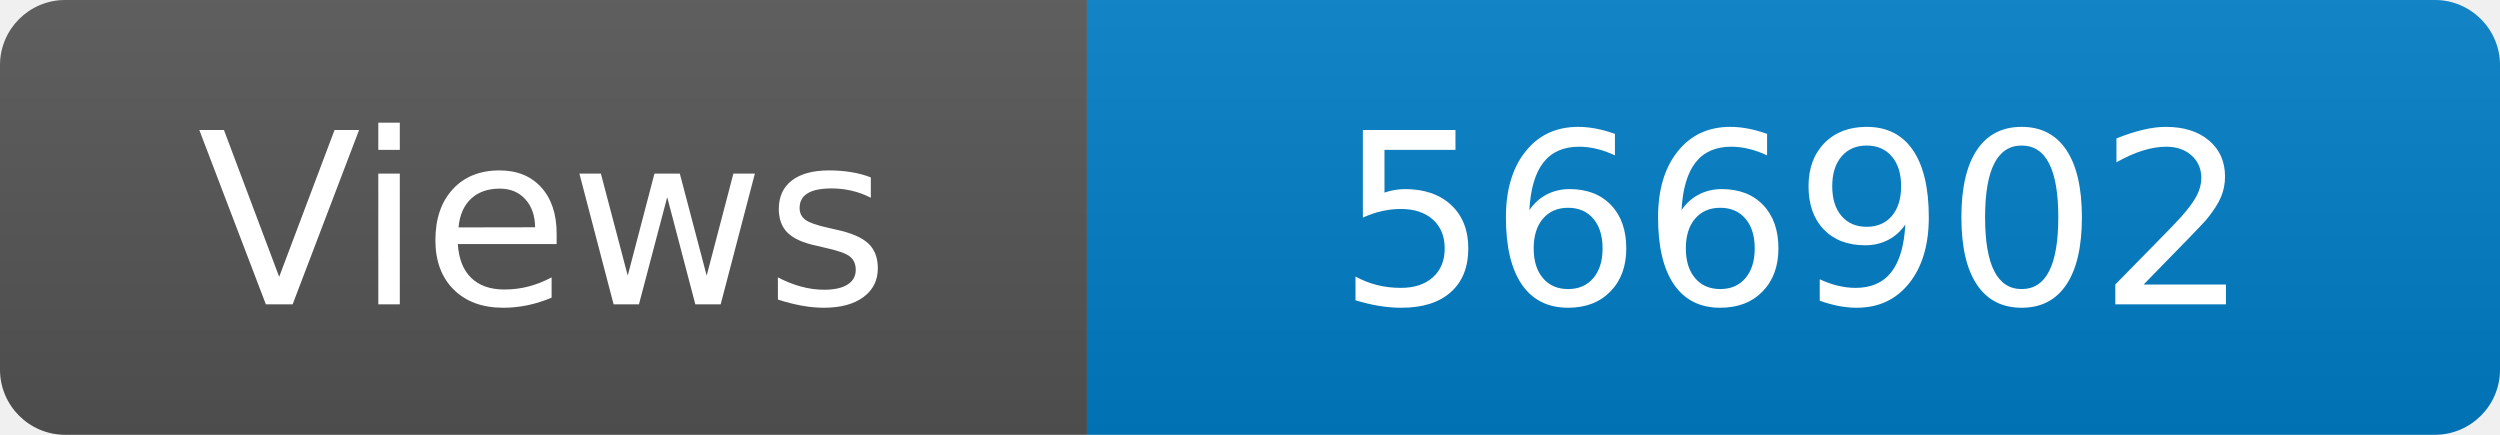
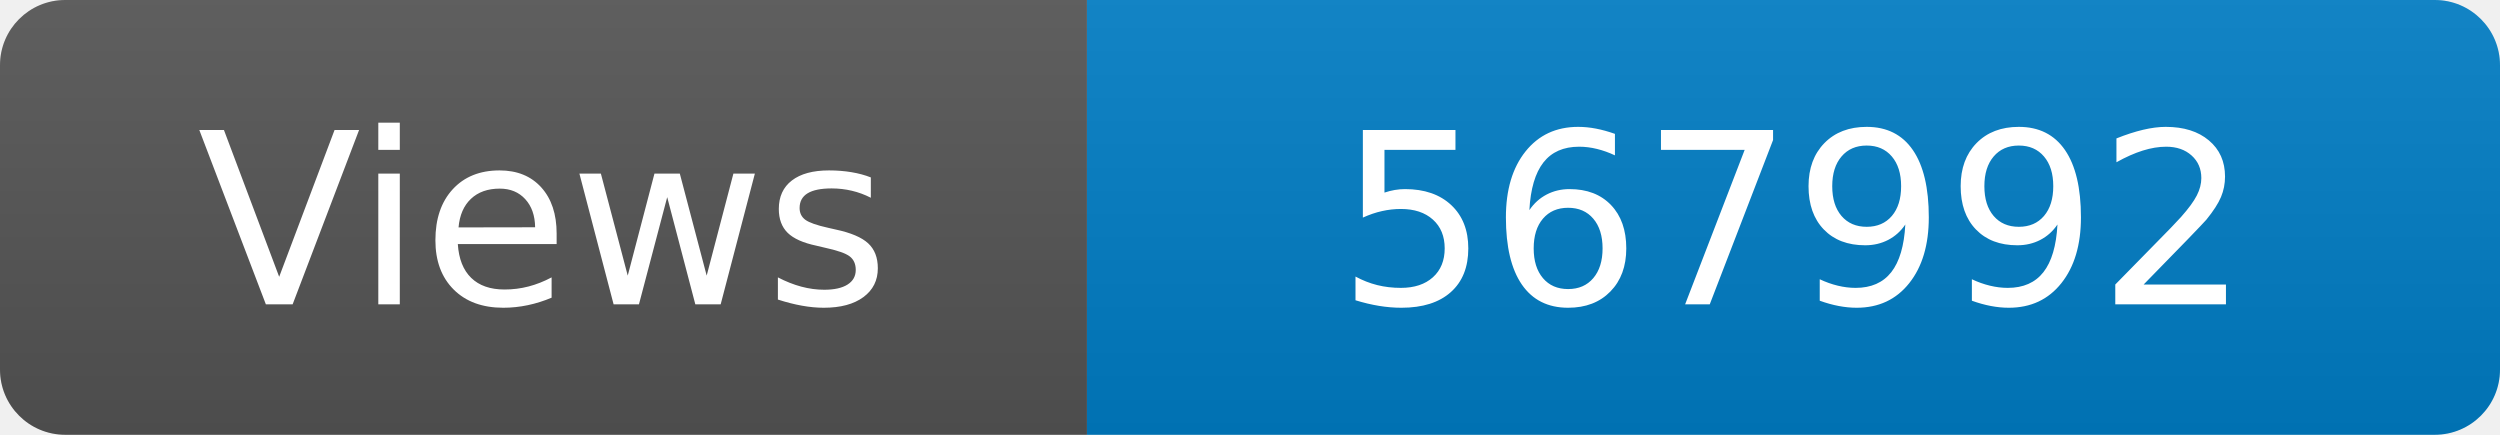
<svg xmlns="http://www.w3.org/2000/svg" width="115" height="20" role="img" aria-label="Maintained?: yes">
  <linearGradient id="s" x2="0" y2="100%">
    <stop offset="0" stop-color="#bbb" stop-opacity=".1" />
    <stop offset="1" stop-opacity=".1" />
  </linearGradient>
  <clipPath id="r">
    <rect width="115" height="20" rx="3" fill="#fff" />
  </clipPath>
  <g clip-path="url(#r)">
    <rect width="50" height="20" fill="#555" />
    <rect x="50" width="160" height="20" fill="#007ec6" />
    <rect width="115" height="20" fill="url(#s)" />
  </g>
  <g fill="#fff" text-anchor="middle" font-family="Verdana,Geneva,DejaVu Sans,sans-serif" font-size="110">
    <text x="250" y="140" transform="scale(.1)" fill="#fff">Views</text>
-     <text x="825" y="140" transform="scale(.1)" fill="#fff">566902</text>
+     <text x="825" y="140" transform="scale(.1)" fill="#fff">567992</text>
  </g>
</svg>
